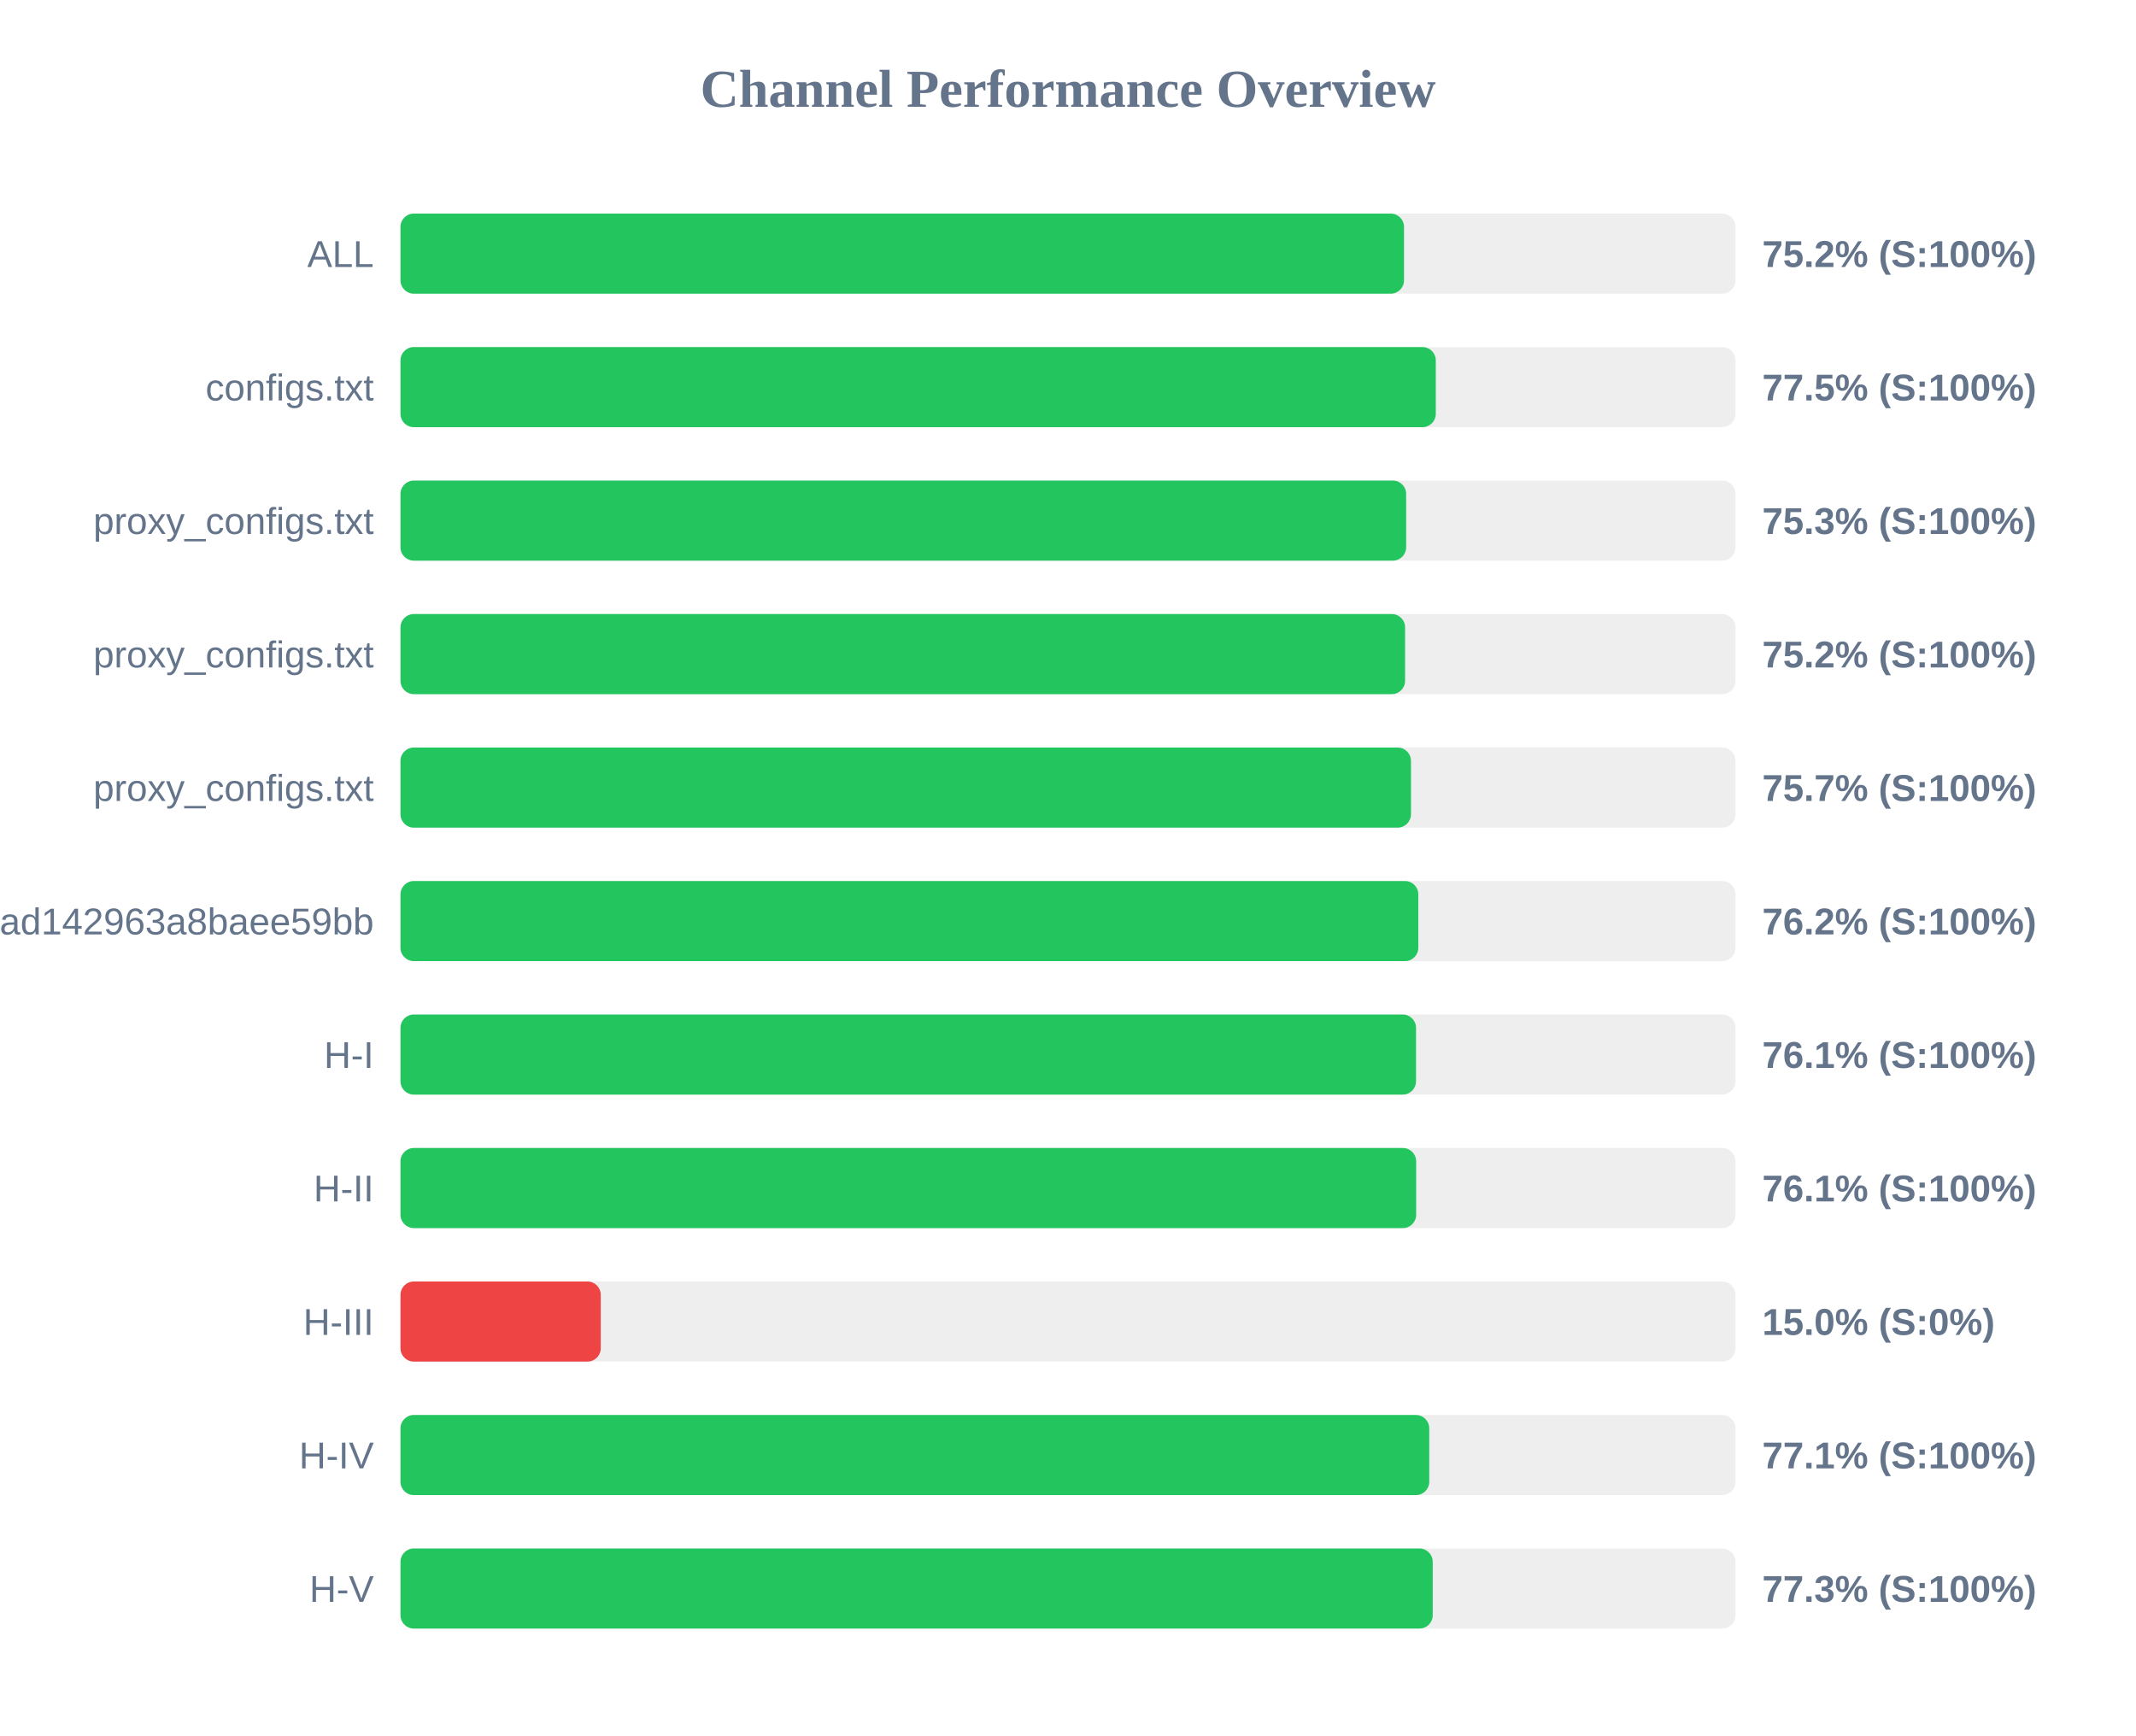
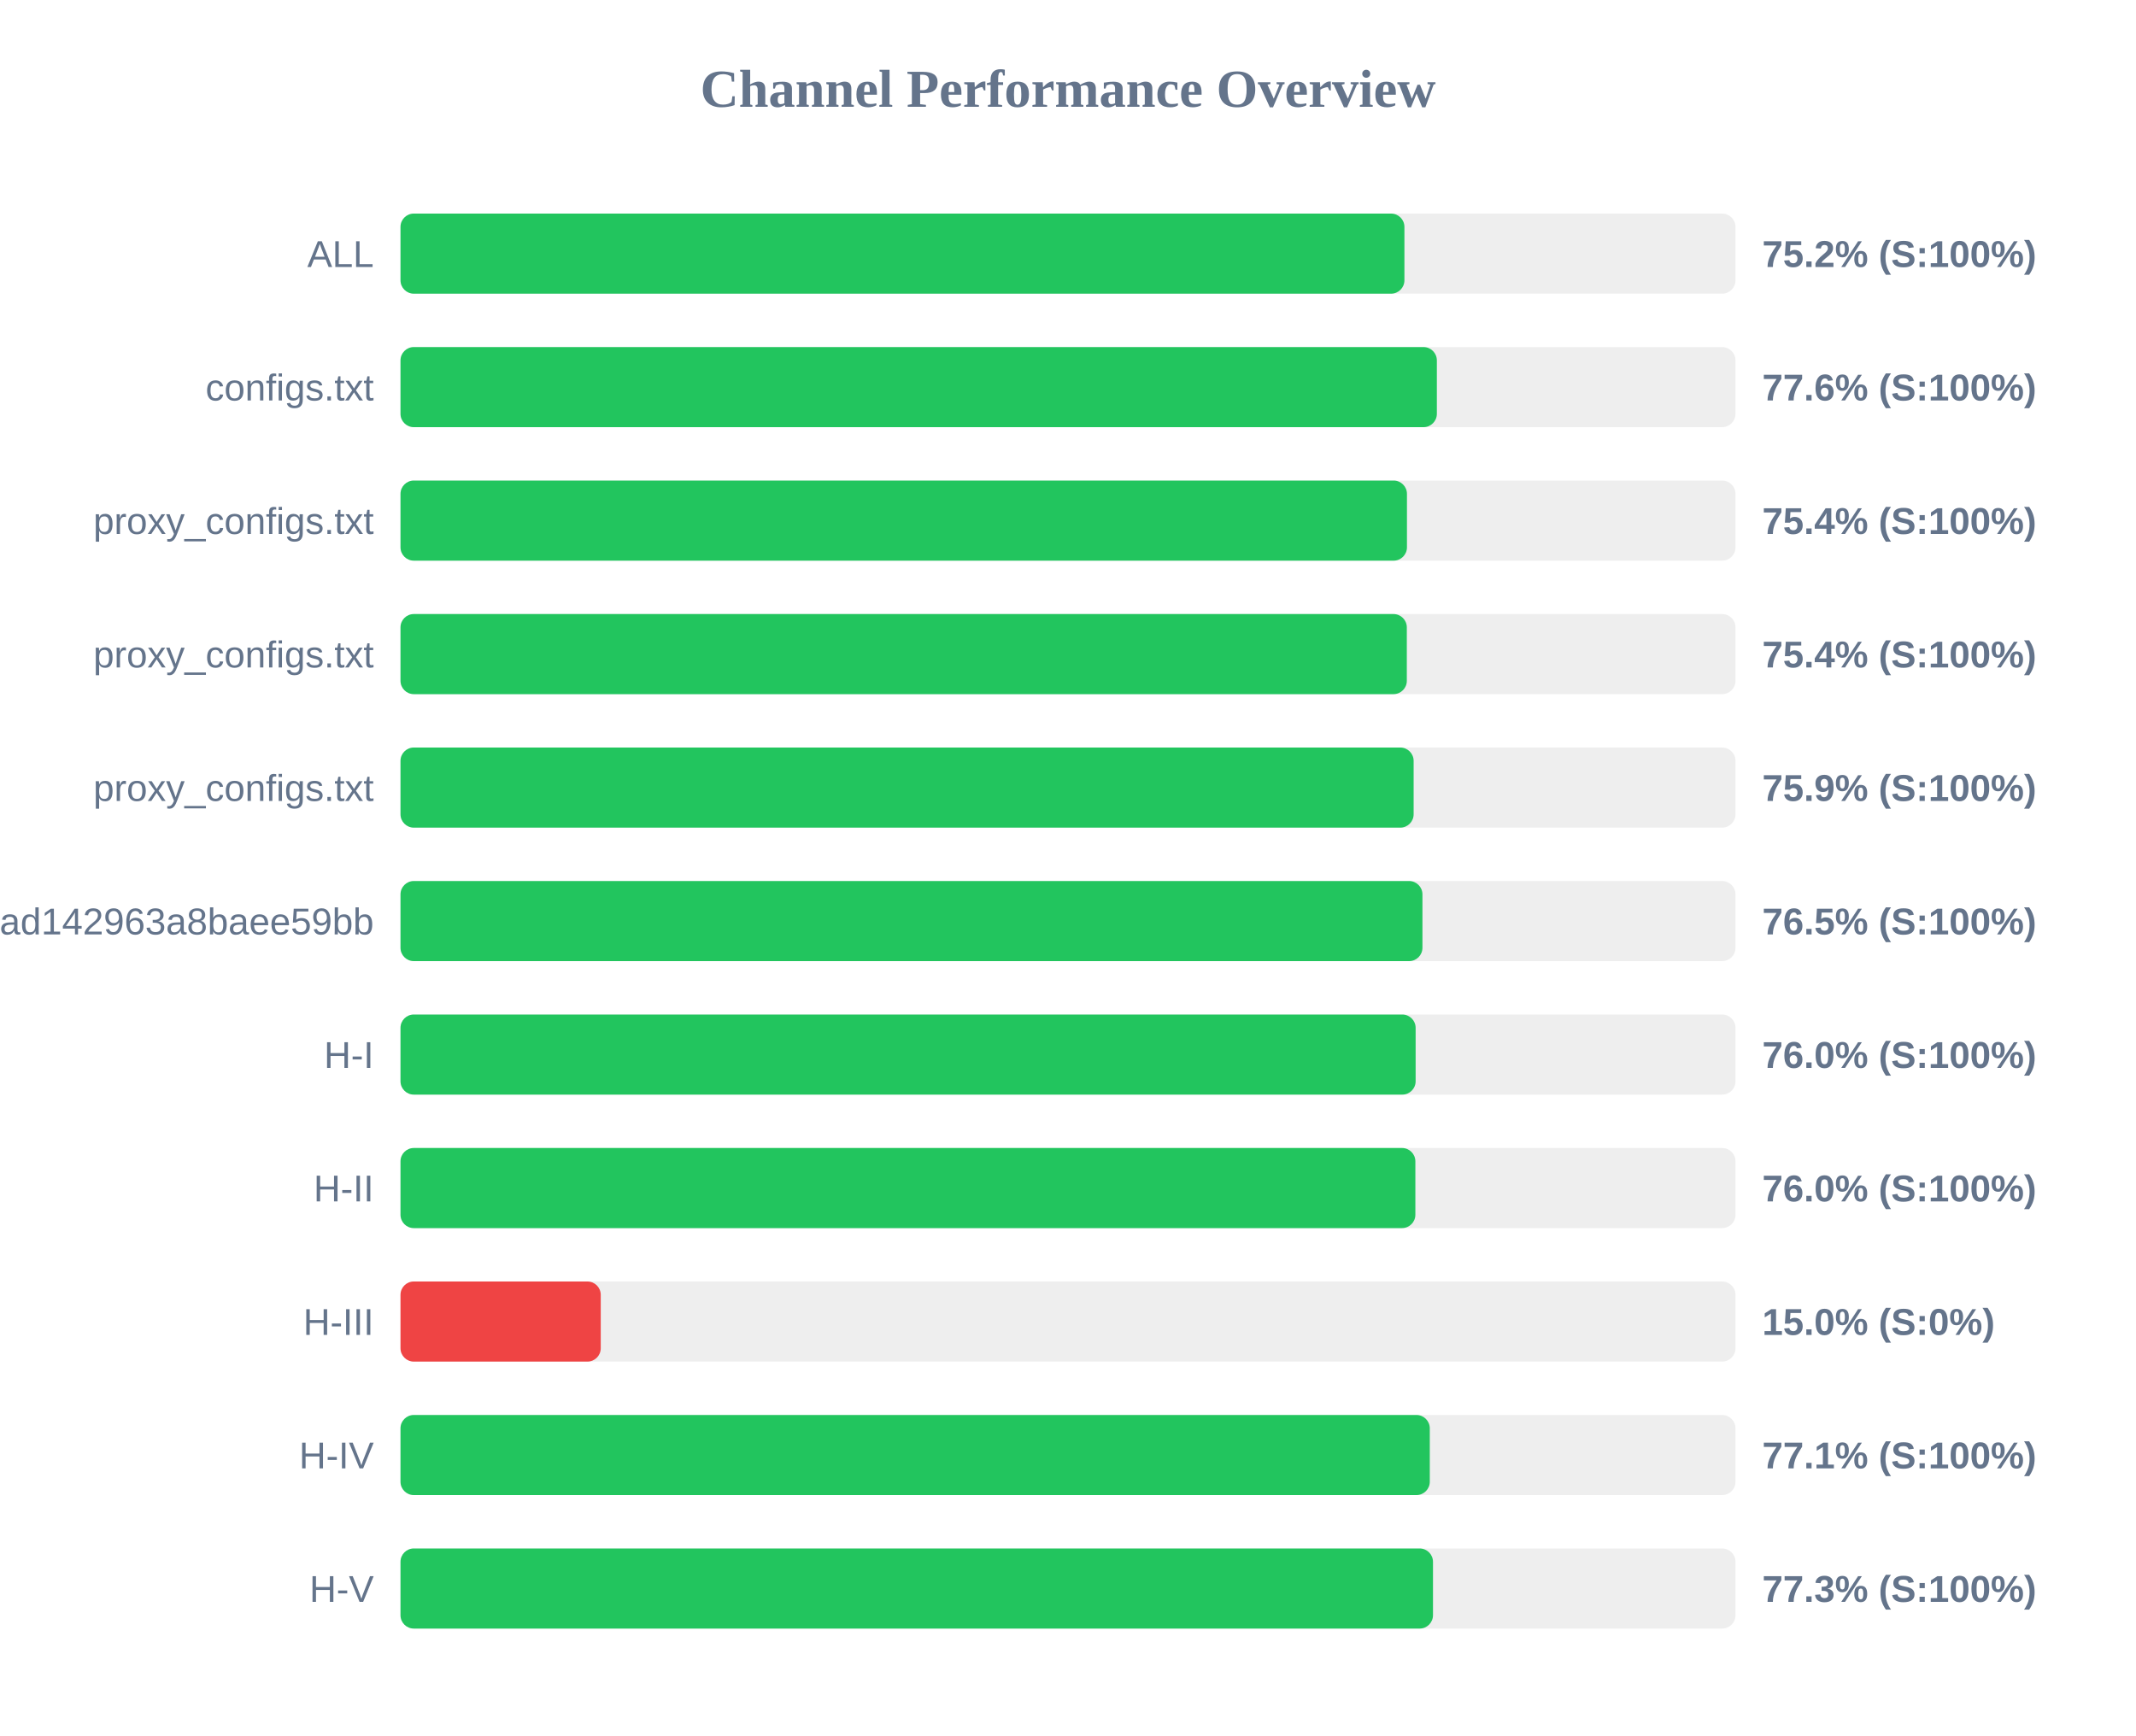
<svg xmlns="http://www.w3.org/2000/svg" width="800" height="650" version="1.1">
  <style>
        .row { font: 14px Arial; fill: #64748b; }
        .score { font: bold 14px Arial; fill: #64748b; }
    </style>
  <text x="400" y="40" text-anchor="middle" font-size="20px" font-weight="bold" fill="#64748b">Channel Performance Overview</text>
  <rect x="150" y="80" width="500" height="30" fill="#eee" rx="5" />
-   <rect x="150" y="80" width="375.85" height="30" fill="#22c55e" rx="5" />
+   <rect x="150" y="80" width="376.0" height="30" fill="#22c55e" rx="5" />
  <text x="140" y="100" text-anchor="end" class="row">ALL</text>
  <text x="660" y="100" text-anchor="start" class="score">75.2% (S:100%)</text>
  <rect x="150" y="130" width="500" height="30" fill="#eee" rx="5" />
-   <rect x="150" y="130" width="387.75" height="30" fill="#22c55e" rx="5" />
+   <rect x="150" y="130" width="388.15" height="30" fill="#22c55e" rx="5" />
  <text x="140" y="150" text-anchor="end" class="row">configs.txt</text>
-   <text x="660" y="150" text-anchor="start" class="score">77.5% (S:100%)</text>
+   <text x="660" y="150" text-anchor="start" class="score">77.6% (S:100%)</text>
  <rect x="150" y="180" width="500" height="30" fill="#eee" rx="5" />
-   <rect x="150" y="180" width="376.65" height="30" fill="#22c55e" rx="5" />
+   <rect x="150" y="180" width="376.95" height="30" fill="#22c55e" rx="5" />
  <text x="140" y="200" text-anchor="end" class="row">proxy_configs.txt</text>
-   <text x="660" y="200" text-anchor="start" class="score">75.3% (S:100%)</text>
+   <text x="660" y="200" text-anchor="start" class="score">75.4% (S:100%)</text>
  <rect x="150" y="230" width="500" height="30" fill="#eee" rx="5" />
-   <rect x="150" y="230" width="376.25" height="30" fill="#22c55e" rx="5" />
+   <rect x="150" y="230" width="376.9" height="30" fill="#22c55e" rx="5" />
  <text x="140" y="250" text-anchor="end" class="row">proxy_configs.txt</text>
-   <text x="660" y="250" text-anchor="start" class="score">75.2% (S:100%)</text>
+   <text x="660" y="250" text-anchor="start" class="score">75.4% (S:100%)</text>
  <rect x="150" y="280" width="500" height="30" fill="#eee" rx="5" />
-   <rect x="150" y="280" width="378.45" height="30" fill="#22c55e" rx="5" />
+   <rect x="150" y="280" width="379.45" height="30" fill="#22c55e" rx="5" />
  <text x="140" y="300" text-anchor="end" class="row">proxy_configs.txt</text>
-   <text x="660" y="300" text-anchor="start" class="score">75.7% (S:100%)</text>
+   <text x="660" y="300" text-anchor="start" class="score">75.9% (S:100%)</text>
  <rect x="150" y="330" width="500" height="30" fill="#eee" rx="5" />
-   <rect x="150" y="330" width="381.2" height="30" fill="#22c55e" rx="5" />
+   <rect x="150" y="330" width="382.75" height="30" fill="#22c55e" rx="5" />
  <text x="140" y="350" text-anchor="end" class="row">subscribe?token=bb610d21b57e36ad142963a8baee59bb</text>
-   <text x="660" y="350" text-anchor="start" class="score">76.2% (S:100%)</text>
+   <text x="660" y="350" text-anchor="start" class="score">76.5% (S:100%)</text>
  <rect x="150" y="380" width="500" height="30" fill="#eee" rx="5" />
-   <rect x="150" y="380" width="380.35" height="30" fill="#22c55e" rx="5" />
+   <rect x="150" y="380" width="380.2" height="30" fill="#22c55e" rx="5" />
  <text x="140" y="400" text-anchor="end" class="row">H-I</text>
-   <text x="660" y="400" text-anchor="start" class="score">76.1% (S:100%)</text>
+   <text x="660" y="400" text-anchor="start" class="score">76.0% (S:100%)</text>
  <rect x="150" y="430" width="500" height="30" fill="#eee" rx="5" />
-   <rect x="150" y="430" width="380.4" height="30" fill="#22c55e" rx="5" />
+   <rect x="150" y="430" width="380.1" height="30" fill="#22c55e" rx="5" />
  <text x="140" y="450" text-anchor="end" class="row">H-II</text>
-   <text x="660" y="450" text-anchor="start" class="score">76.1% (S:100%)</text>
+   <text x="660" y="450" text-anchor="start" class="score">76.0% (S:100%)</text>
  <rect x="150" y="480" width="500" height="30" fill="#eee" rx="5" />
  <rect x="150" y="480" width="75.0" height="30" fill="#ef4444" rx="5" />
  <text x="140" y="500" text-anchor="end" class="row">H-III</text>
  <text x="660" y="500" text-anchor="start" class="score">15.0% (S:0%)</text>
  <rect x="150" y="530" width="500" height="30" fill="#eee" rx="5" />
-   <rect x="150" y="530" width="385.3" height="30" fill="#22c55e" rx="5" />
+   <rect x="150" y="530" width="385.5" height="30" fill="#22c55e" rx="5" />
  <text x="140" y="550" text-anchor="end" class="row">H-IV</text>
  <text x="660" y="550" text-anchor="start" class="score">77.1% (S:100%)</text>
  <rect x="150" y="580" width="500" height="30" fill="#eee" rx="5" />
-   <rect x="150" y="580" width="386.6" height="30" fill="#22c55e" rx="5" />
+   <rect x="150" y="580" width="386.7" height="30" fill="#22c55e" rx="5" />
  <text x="140" y="600" text-anchor="end" class="row">H-V</text>
  <text x="660" y="600" text-anchor="start" class="score">77.3% (S:100%)</text>
</svg>
